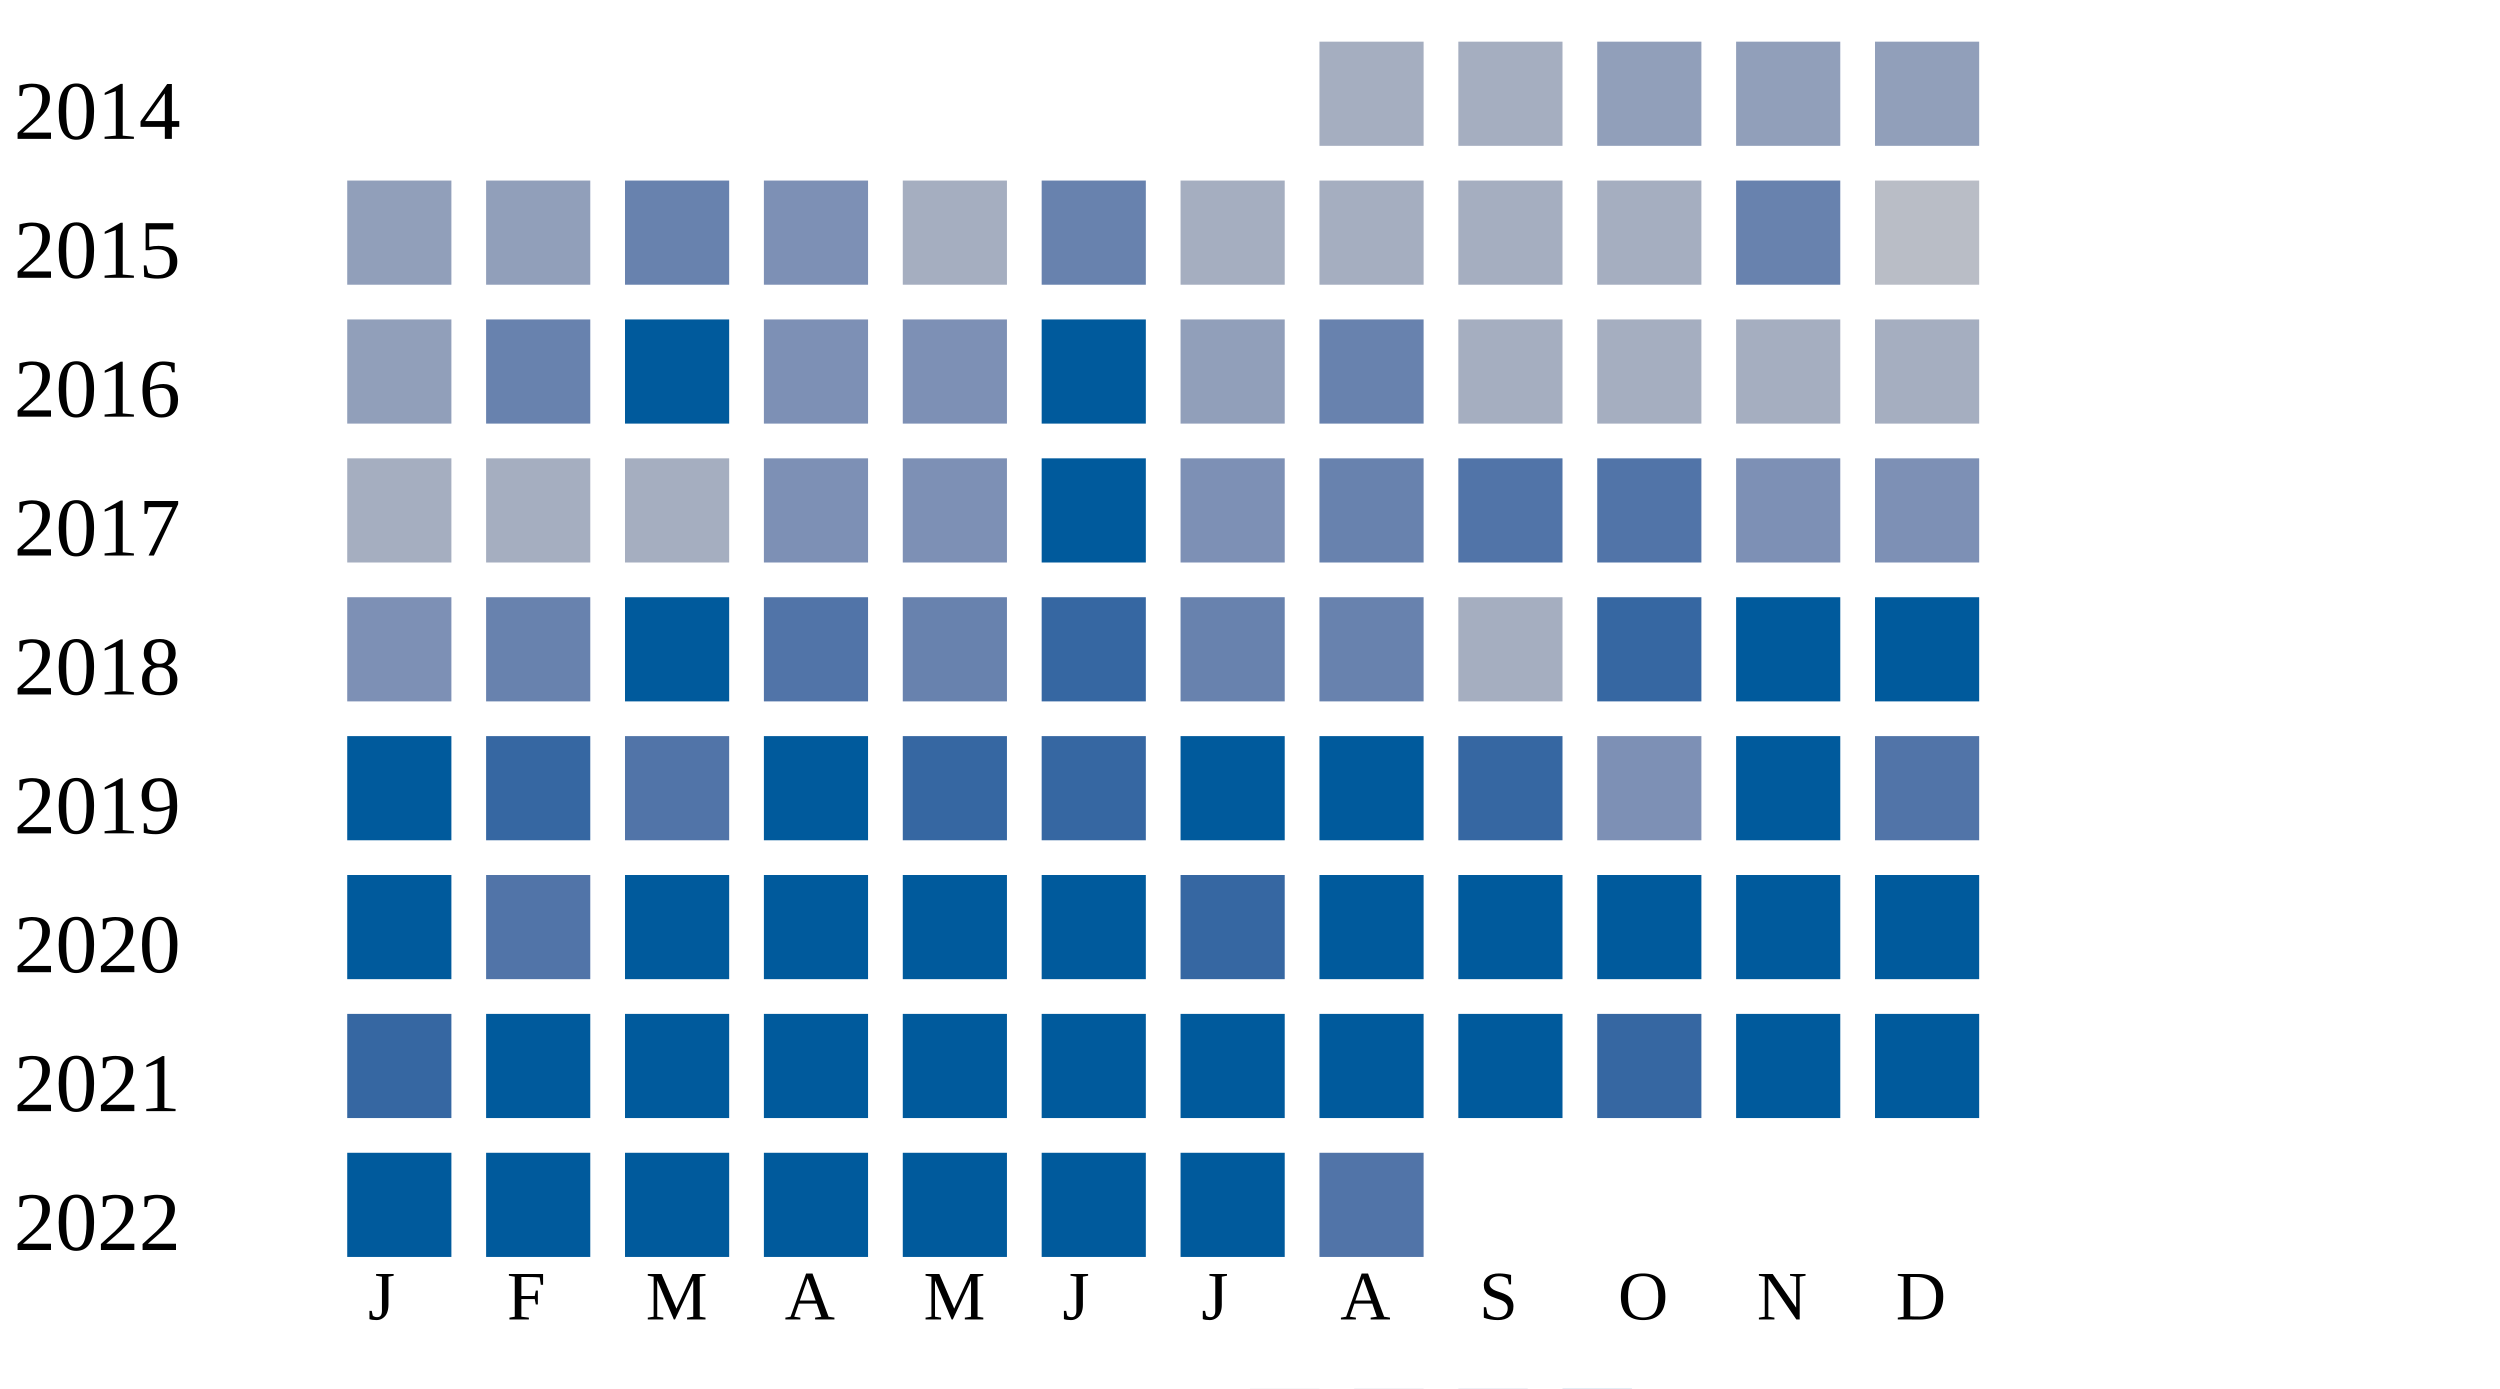
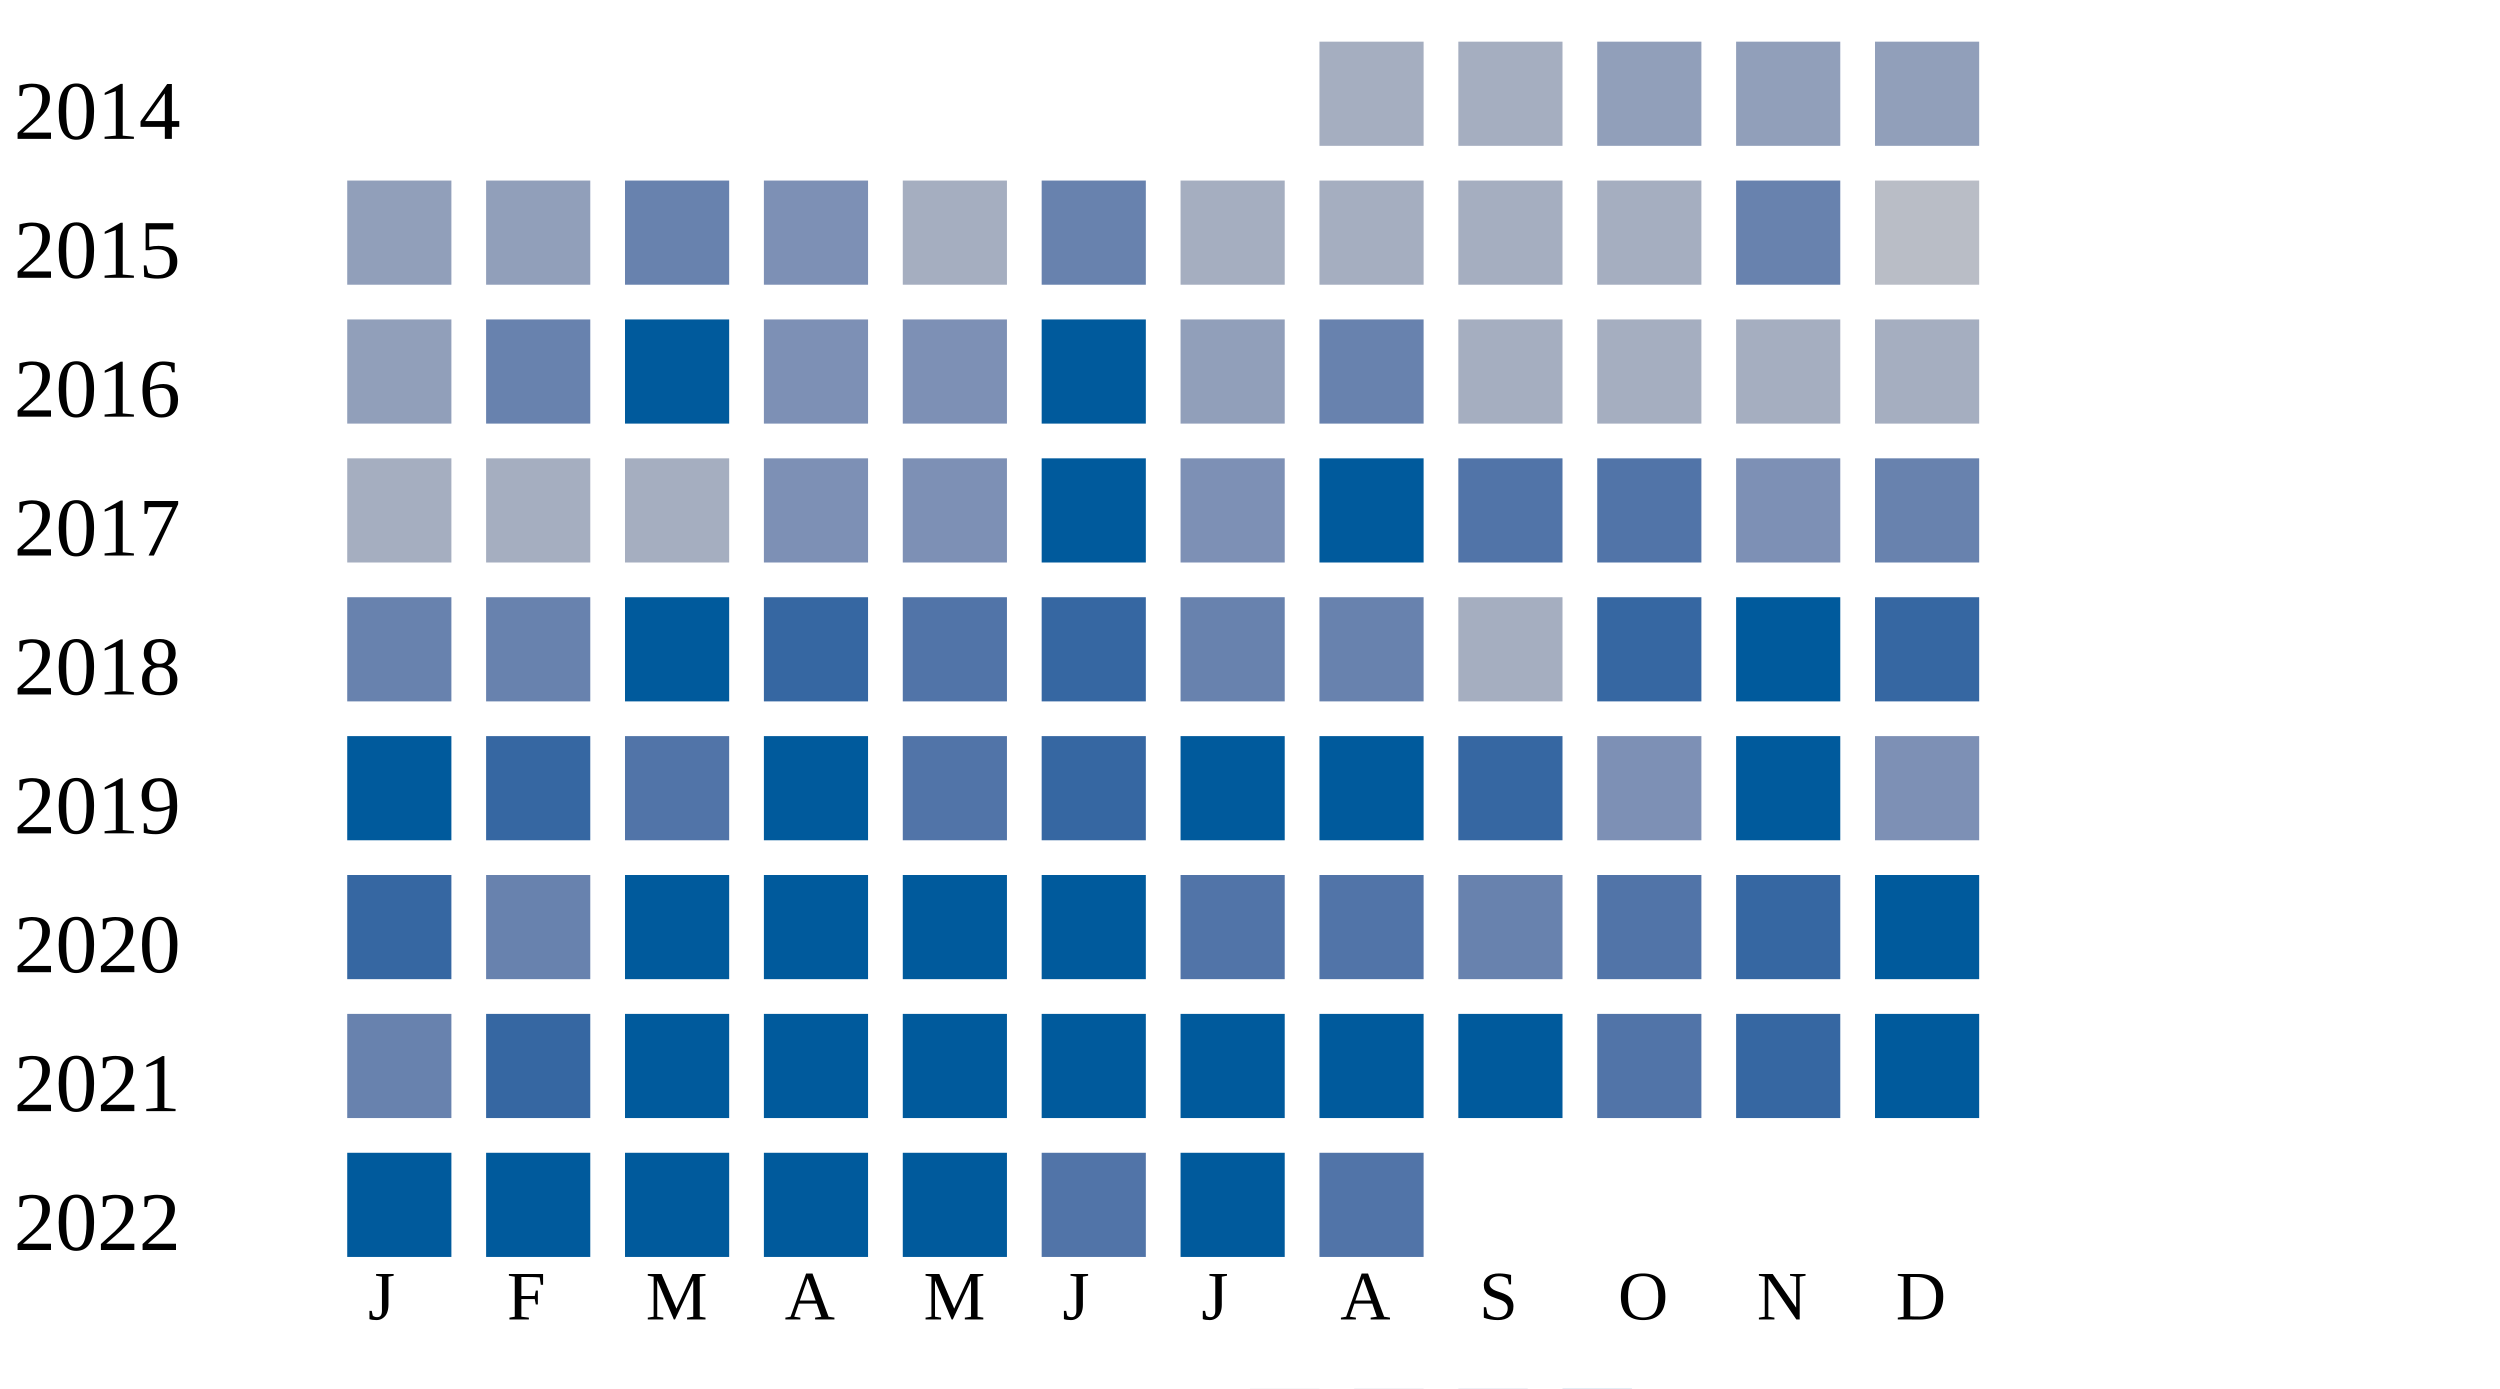
<svg xmlns="http://www.w3.org/2000/svg" width="360" height="200">
  <g transform="translate(0 0)">
    <text x="2" y="20">2014</text>
    <rect x="190" y="6" width="15" height="15" fill="#a5aec0" />
    <rect x="210" y="6" width="15" height="15" fill="#a5aec0" />
    <rect x="230" y="6" width="15" height="15" fill="#919fba" />
    <rect x="250" y="6" width="15" height="15" fill="#919fba" />
    <rect x="270" y="6" width="15" height="15" fill="#919fba" />
  </g>
  <g transform="translate(0 20)">
    <text x="2" y="20">2015</text>
    <rect x="50" y="6" width="15" height="15" fill="#919fba" />
    <rect x="70" y="6" width="15" height="15" fill="#919fba" />
    <rect x="90" y="6" width="15" height="15" fill="#6882ae" />
    <rect x="110" y="6" width="15" height="15" fill="#7d90b5" />
    <rect x="130" y="6" width="15" height="15" fill="#a5aec0" />
    <rect x="150" y="6" width="15" height="15" fill="#6882ae" />
    <rect x="170" y="6" width="15" height="15" fill="#a5aec0" />
    <rect x="190" y="6" width="15" height="15" fill="#a5aec0" />
    <rect x="210" y="6" width="15" height="15" fill="#a5aec0" />
    <rect x="230" y="6" width="15" height="15" fill="#a5aec0" />
    <rect x="250" y="6" width="15" height="15" fill="#6882ae" />
    <rect x="270" y="6" width="15" height="15" fill="#b9bdc6" />
  </g>
  <g transform="translate(0 40)">
    <text x="2" y="20">2016</text>
    <rect x="50" y="6" width="15" height="15" fill="#919fba" />
    <rect x="70" y="6" width="15" height="15" fill="#6882ae" />
    <rect x="90" y="6" width="15" height="15" fill="#005a9c" />
    <rect x="110" y="6" width="15" height="15" fill="#7d90b5" />
    <rect x="130" y="6" width="15" height="15" fill="#7d90b5" />
    <rect x="150" y="6" width="15" height="15" fill="#005a9c" />
    <rect x="170" y="6" width="15" height="15" fill="#919fba" />
    <rect x="190" y="6" width="15" height="15" fill="#6882ae" />
    <rect x="210" y="6" width="15" height="15" fill="#a5aec0" />
    <rect x="230" y="6" width="15" height="15" fill="#a5aec0" />
    <rect x="250" y="6" width="15" height="15" fill="#a5aec0" />
    <rect x="270" y="6" width="15" height="15" fill="#a5aec0" />
  </g>
  <g transform="translate(0 60)">
    <text x="2" y="20">2017</text>
    <rect x="50" y="6" width="15" height="15" fill="#a5aec0" />
    <rect x="70" y="6" width="15" height="15" fill="#a5aec0" />
    <rect x="90" y="6" width="15" height="15" fill="#a5aec0" />
    <rect x="110" y="6" width="15" height="15" fill="#7d90b5" />
    <rect x="130" y="6" width="15" height="15" fill="#7d90b5" />
    <rect x="150" y="6" width="15" height="15" fill="#005a9c" />
    <rect x="170" y="6" width="15" height="15" fill="#7d90b5" />
-     <rect x="190" y="6" width="15" height="15" fill="#6882ae" />
+     <rect x="190" y="6" width="15" height="15" fill="#005a9c" />
    <rect x="210" y="6" width="15" height="15" fill="#5174a8" />
    <rect x="230" y="6" width="15" height="15" fill="#5174a8" />
    <rect x="250" y="6" width="15" height="15" fill="#7d90b5" />
-     <rect x="270" y="6" width="15" height="15" fill="#7d90b5" />
+     <rect x="270" y="6" width="15" height="15" fill="#6882ae" />
  </g>
  <g transform="translate(0 80)">
    <text x="2" y="20">2018</text>
-     <rect x="50" y="6" width="15" height="15" fill="#7d90b5" />
+     <rect x="50" y="6" width="15" height="15" fill="#6882ae" />
    <rect x="70" y="6" width="15" height="15" fill="#6882ae" />
    <rect x="90" y="6" width="15" height="15" fill="#005a9c" />
-     <rect x="110" y="6" width="15" height="15" fill="#5174a8" />
-     <rect x="130" y="6" width="15" height="15" fill="#6882ae" />
+     <rect x="110" y="6" width="15" height="15" fill="#3667a2" />
+     <rect x="130" y="6" width="15" height="15" fill="#5174a8" />
    <rect x="150" y="6" width="15" height="15" fill="#3667a2" />
    <rect x="170" y="6" width="15" height="15" fill="#6882ae" />
    <rect x="190" y="6" width="15" height="15" fill="#6882ae" />
    <rect x="210" y="6" width="15" height="15" fill="#a5aec0" />
    <rect x="230" y="6" width="15" height="15" fill="#3667a2" />
    <rect x="250" y="6" width="15" height="15" fill="#005a9c" />
-     <rect x="270" y="6" width="15" height="15" fill="#005a9c" />
+     <rect x="270" y="6" width="15" height="15" fill="#3667a2" />
  </g>
  <g transform="translate(0 100)">
    <text x="2" y="20">2019</text>
    <rect x="50" y="6" width="15" height="15" fill="#005a9c" />
    <rect x="70" y="6" width="15" height="15" fill="#3667a2" />
    <rect x="90" y="6" width="15" height="15" fill="#5174a8" />
    <rect x="110" y="6" width="15" height="15" fill="#005a9c" />
-     <rect x="130" y="6" width="15" height="15" fill="#3667a2" />
+     <rect x="130" y="6" width="15" height="15" fill="#5174a8" />
    <rect x="150" y="6" width="15" height="15" fill="#3667a2" />
    <rect x="170" y="6" width="15" height="15" fill="#005a9c" />
    <rect x="190" y="6" width="15" height="15" fill="#005a9c" />
    <rect x="210" y="6" width="15" height="15" fill="#3667a2" />
    <rect x="230" y="6" width="15" height="15" fill="#7d90b5" />
    <rect x="250" y="6" width="15" height="15" fill="#005a9c" />
-     <rect x="270" y="6" width="15" height="15" fill="#5174a8" />
+     <rect x="270" y="6" width="15" height="15" fill="#7d90b5" />
  </g>
  <g transform="translate(0 120)">
    <text x="2" y="20">2020</text>
-     <rect x="50" y="6" width="15" height="15" fill="#005a9c" />
-     <rect x="70" y="6" width="15" height="15" fill="#5174a8" />
+     <rect x="50" y="6" width="15" height="15" fill="#3667a2" />
+     <rect x="70" y="6" width="15" height="15" fill="#6882ae" />
    <rect x="90" y="6" width="15" height="15" fill="#005a9c" />
    <rect x="110" y="6" width="15" height="15" fill="#005a9c" />
    <rect x="130" y="6" width="15" height="15" fill="#005a9c" />
    <rect x="150" y="6" width="15" height="15" fill="#005a9c" />
-     <rect x="170" y="6" width="15" height="15" fill="#3667a2" />
-     <rect x="190" y="6" width="15" height="15" fill="#005a9c" />
-     <rect x="210" y="6" width="15" height="15" fill="#005a9c" />
-     <rect x="230" y="6" width="15" height="15" fill="#005a9c" />
-     <rect x="250" y="6" width="15" height="15" fill="#005a9c" />
+     <rect x="170" y="6" width="15" height="15" fill="#5174a8" />
+     <rect x="190" y="6" width="15" height="15" fill="#5174a8" />
+     <rect x="210" y="6" width="15" height="15" fill="#6882ae" />
+     <rect x="230" y="6" width="15" height="15" fill="#5174a8" />
+     <rect x="250" y="6" width="15" height="15" fill="#3667a2" />
    <rect x="270" y="6" width="15" height="15" fill="#005a9c" />
  </g>
  <g transform="translate(0 140)">
    <text x="2" y="20">2021</text>
-     <rect x="50" y="6" width="15" height="15" fill="#3667a2" />
-     <rect x="70" y="6" width="15" height="15" fill="#005a9c" />
+     <rect x="50" y="6" width="15" height="15" fill="#6882ae" />
+     <rect x="70" y="6" width="15" height="15" fill="#3667a2" />
    <rect x="90" y="6" width="15" height="15" fill="#005a9c" />
    <rect x="110" y="6" width="15" height="15" fill="#005a9c" />
    <rect x="130" y="6" width="15" height="15" fill="#005a9c" />
    <rect x="150" y="6" width="15" height="15" fill="#005a9c" />
    <rect x="170" y="6" width="15" height="15" fill="#005a9c" />
    <rect x="190" y="6" width="15" height="15" fill="#005a9c" />
    <rect x="210" y="6" width="15" height="15" fill="#005a9c" />
-     <rect x="230" y="6" width="15" height="15" fill="#3667a2" />
-     <rect x="250" y="6" width="15" height="15" fill="#005a9c" />
+     <rect x="230" y="6" width="15" height="15" fill="#5174a8" />
+     <rect x="250" y="6" width="15" height="15" fill="#3667a2" />
    <rect x="270" y="6" width="15" height="15" fill="#005a9c" />
  </g>
  <g transform="translate(0 160)">
    <text x="2" y="20">2022</text>
    <rect x="50" y="6" width="15" height="15" fill="#005a9c" />
    <rect x="70" y="6" width="15" height="15" fill="#005a9c" />
    <rect x="90" y="6" width="15" height="15" fill="#005a9c" />
    <rect x="110" y="6" width="15" height="15" fill="#005a9c" />
    <rect x="130" y="6" width="15" height="15" fill="#005a9c" />
-     <rect x="150" y="6" width="15" height="15" fill="#005a9c" />
+     <rect x="150" y="6" width="15" height="15" fill="#5174a8" />
    <rect x="170" y="6" width="15" height="15" fill="#005a9c" />
    <rect x="190" y="6" width="15" height="15" fill="#5174a8" />
  </g>
  <text style="font-size: 10px; text-align: center" x="53" y="190">J</text>
  <text style="font-size: 10px; text-align: center" x="73" y="190">F</text>
  <text style="font-size: 10px; text-align: center" x="93" y="190">M</text>
  <text style="font-size: 10px; text-align: center" x="113" y="190">A</text>
  <text style="font-size: 10px; text-align: center" x="133" y="190">M</text>
  <text style="font-size: 10px; text-align: center" x="153" y="190">J</text>
  <text style="font-size: 10px; text-align: center" x="173" y="190">J</text>
  <text style="font-size: 10px; text-align: center" x="193" y="190">A</text>
  <text style="font-size: 10px; text-align: center" x="213" y="190">S</text>
  <text style="font-size: 10px; text-align: center" x="233" y="190">O</text>
  <text style="font-size: 10px; text-align: center" x="253" y="190">N</text>
  <text style="font-size: 10px; text-align: center" x="273" y="190">D</text>
  <text style="font-size: 10px;" x="155" y="209">Less</text>
  <rect fill="#b9bdc6" width="10" height="10" x="180" y="200" />
  <rect fill="#919fba" width="10" height="10" x="195" y="200" />
  <rect fill="#6882ae" width="10" height="10" x="210" y="200" />
  <rect fill="#005a9c" width="10" height="10" x="225" y="200" />
  <text x="240" y="209" style="font-size: 10px;">More</text>
</svg>
